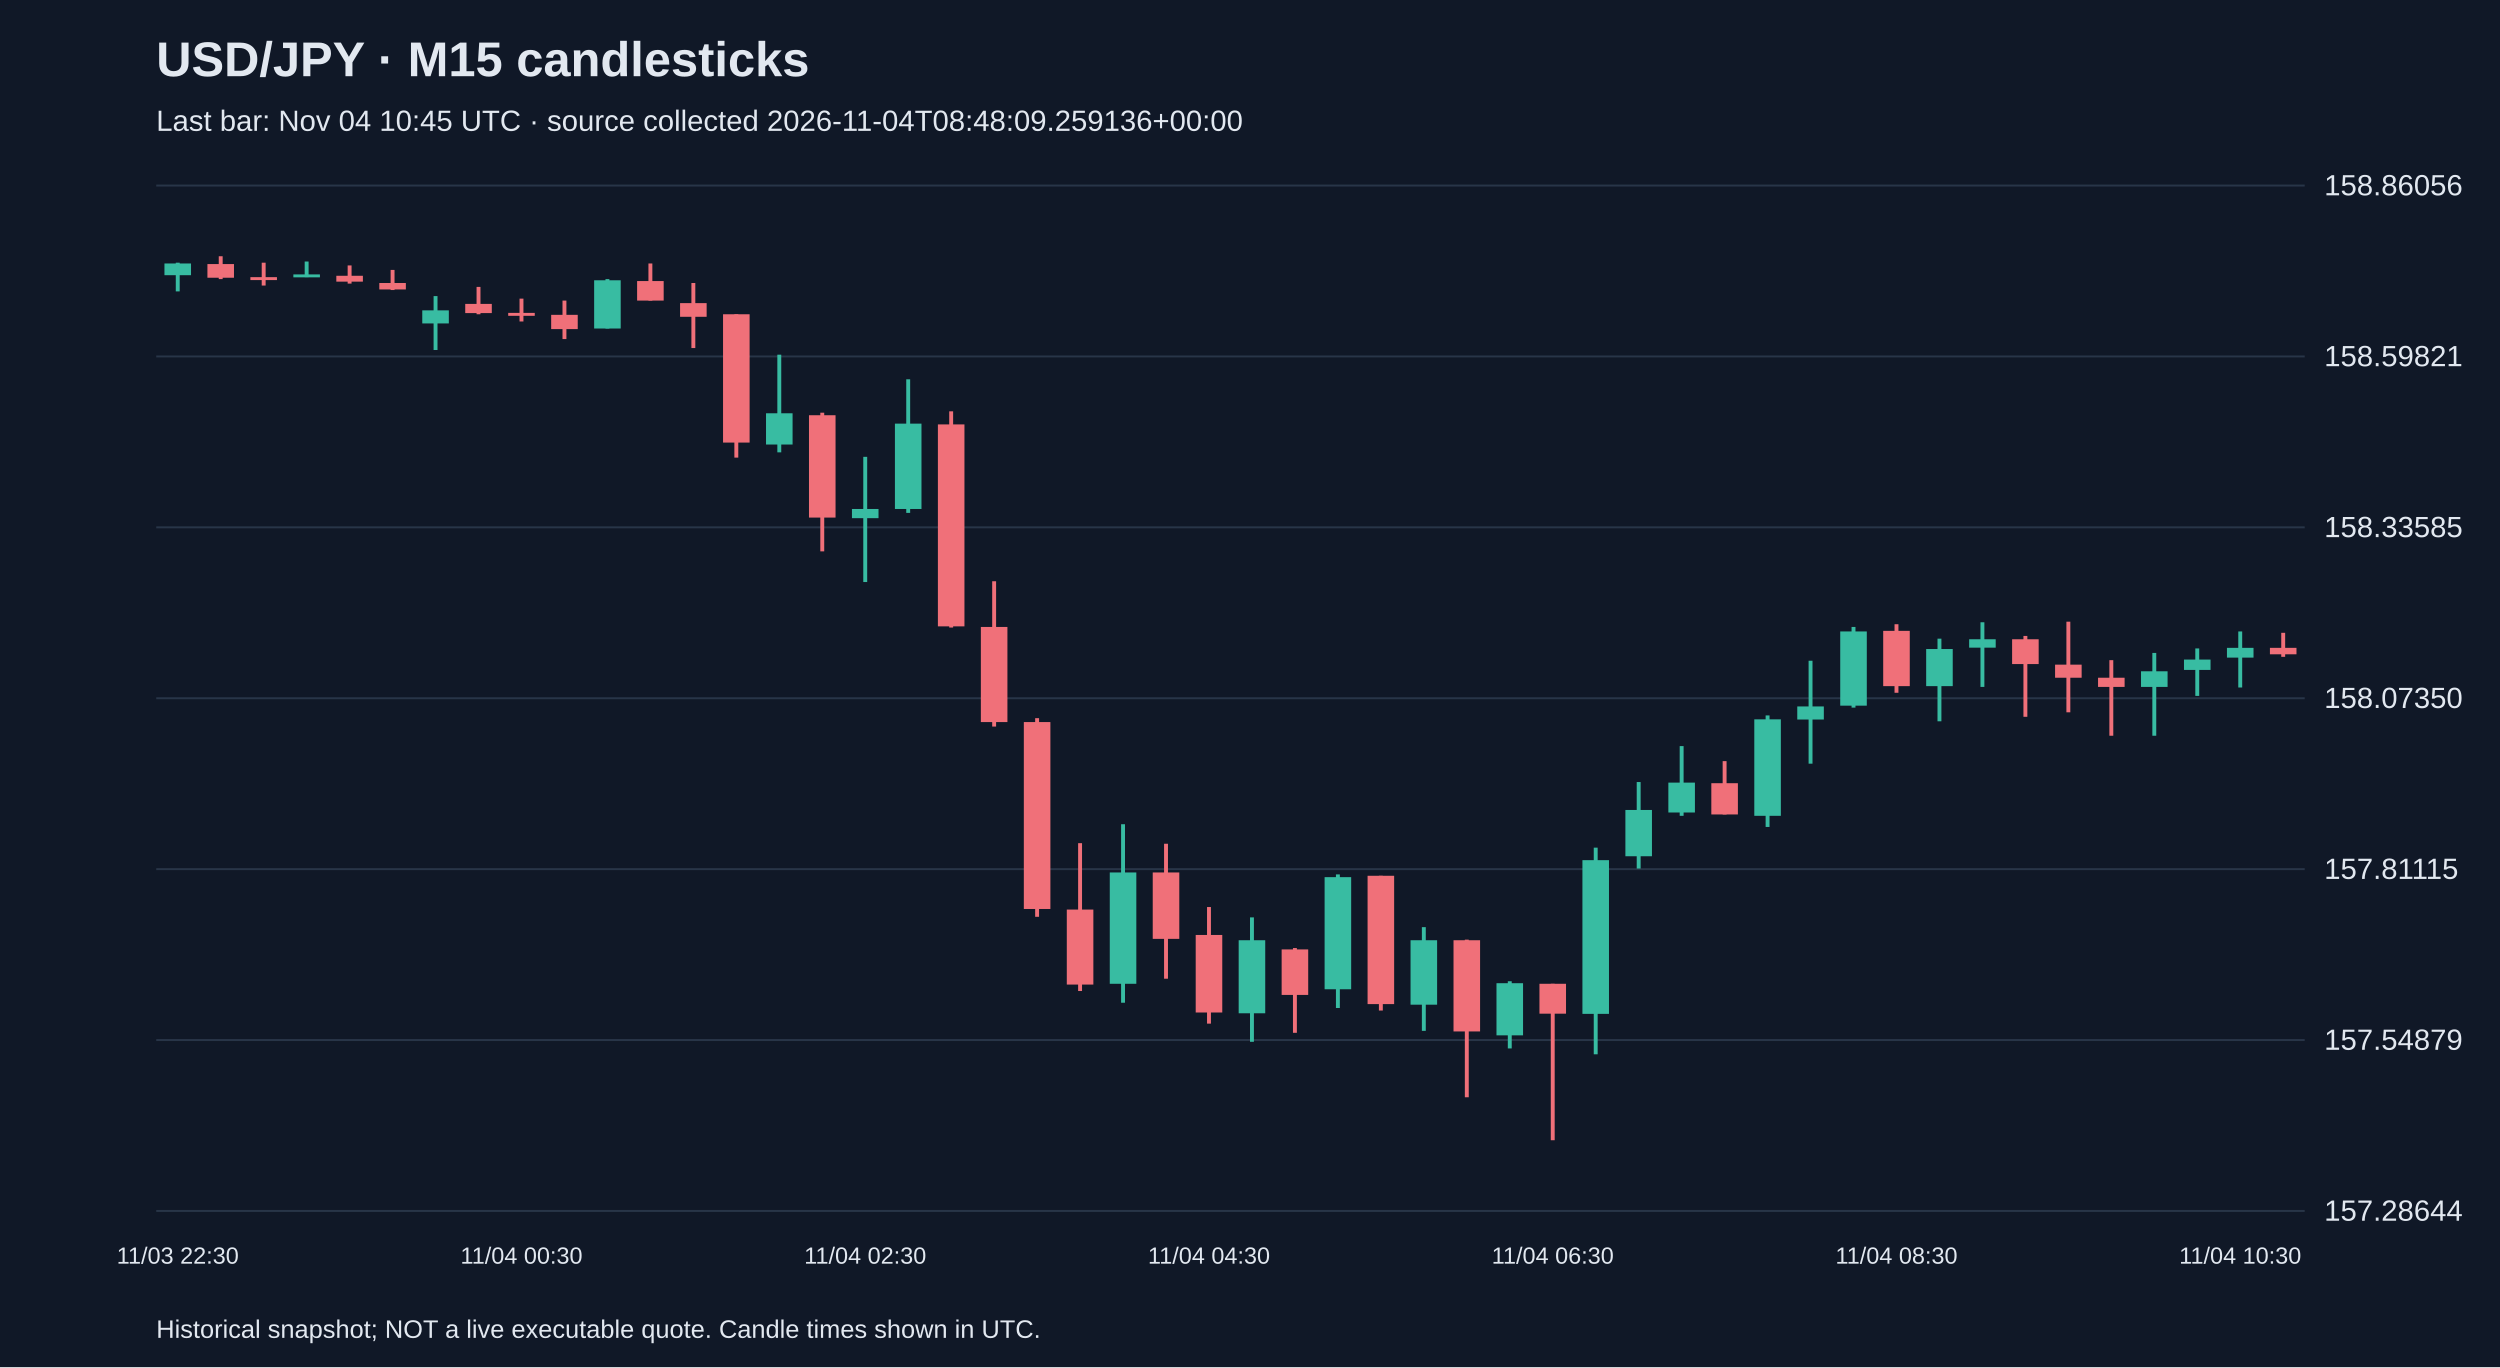
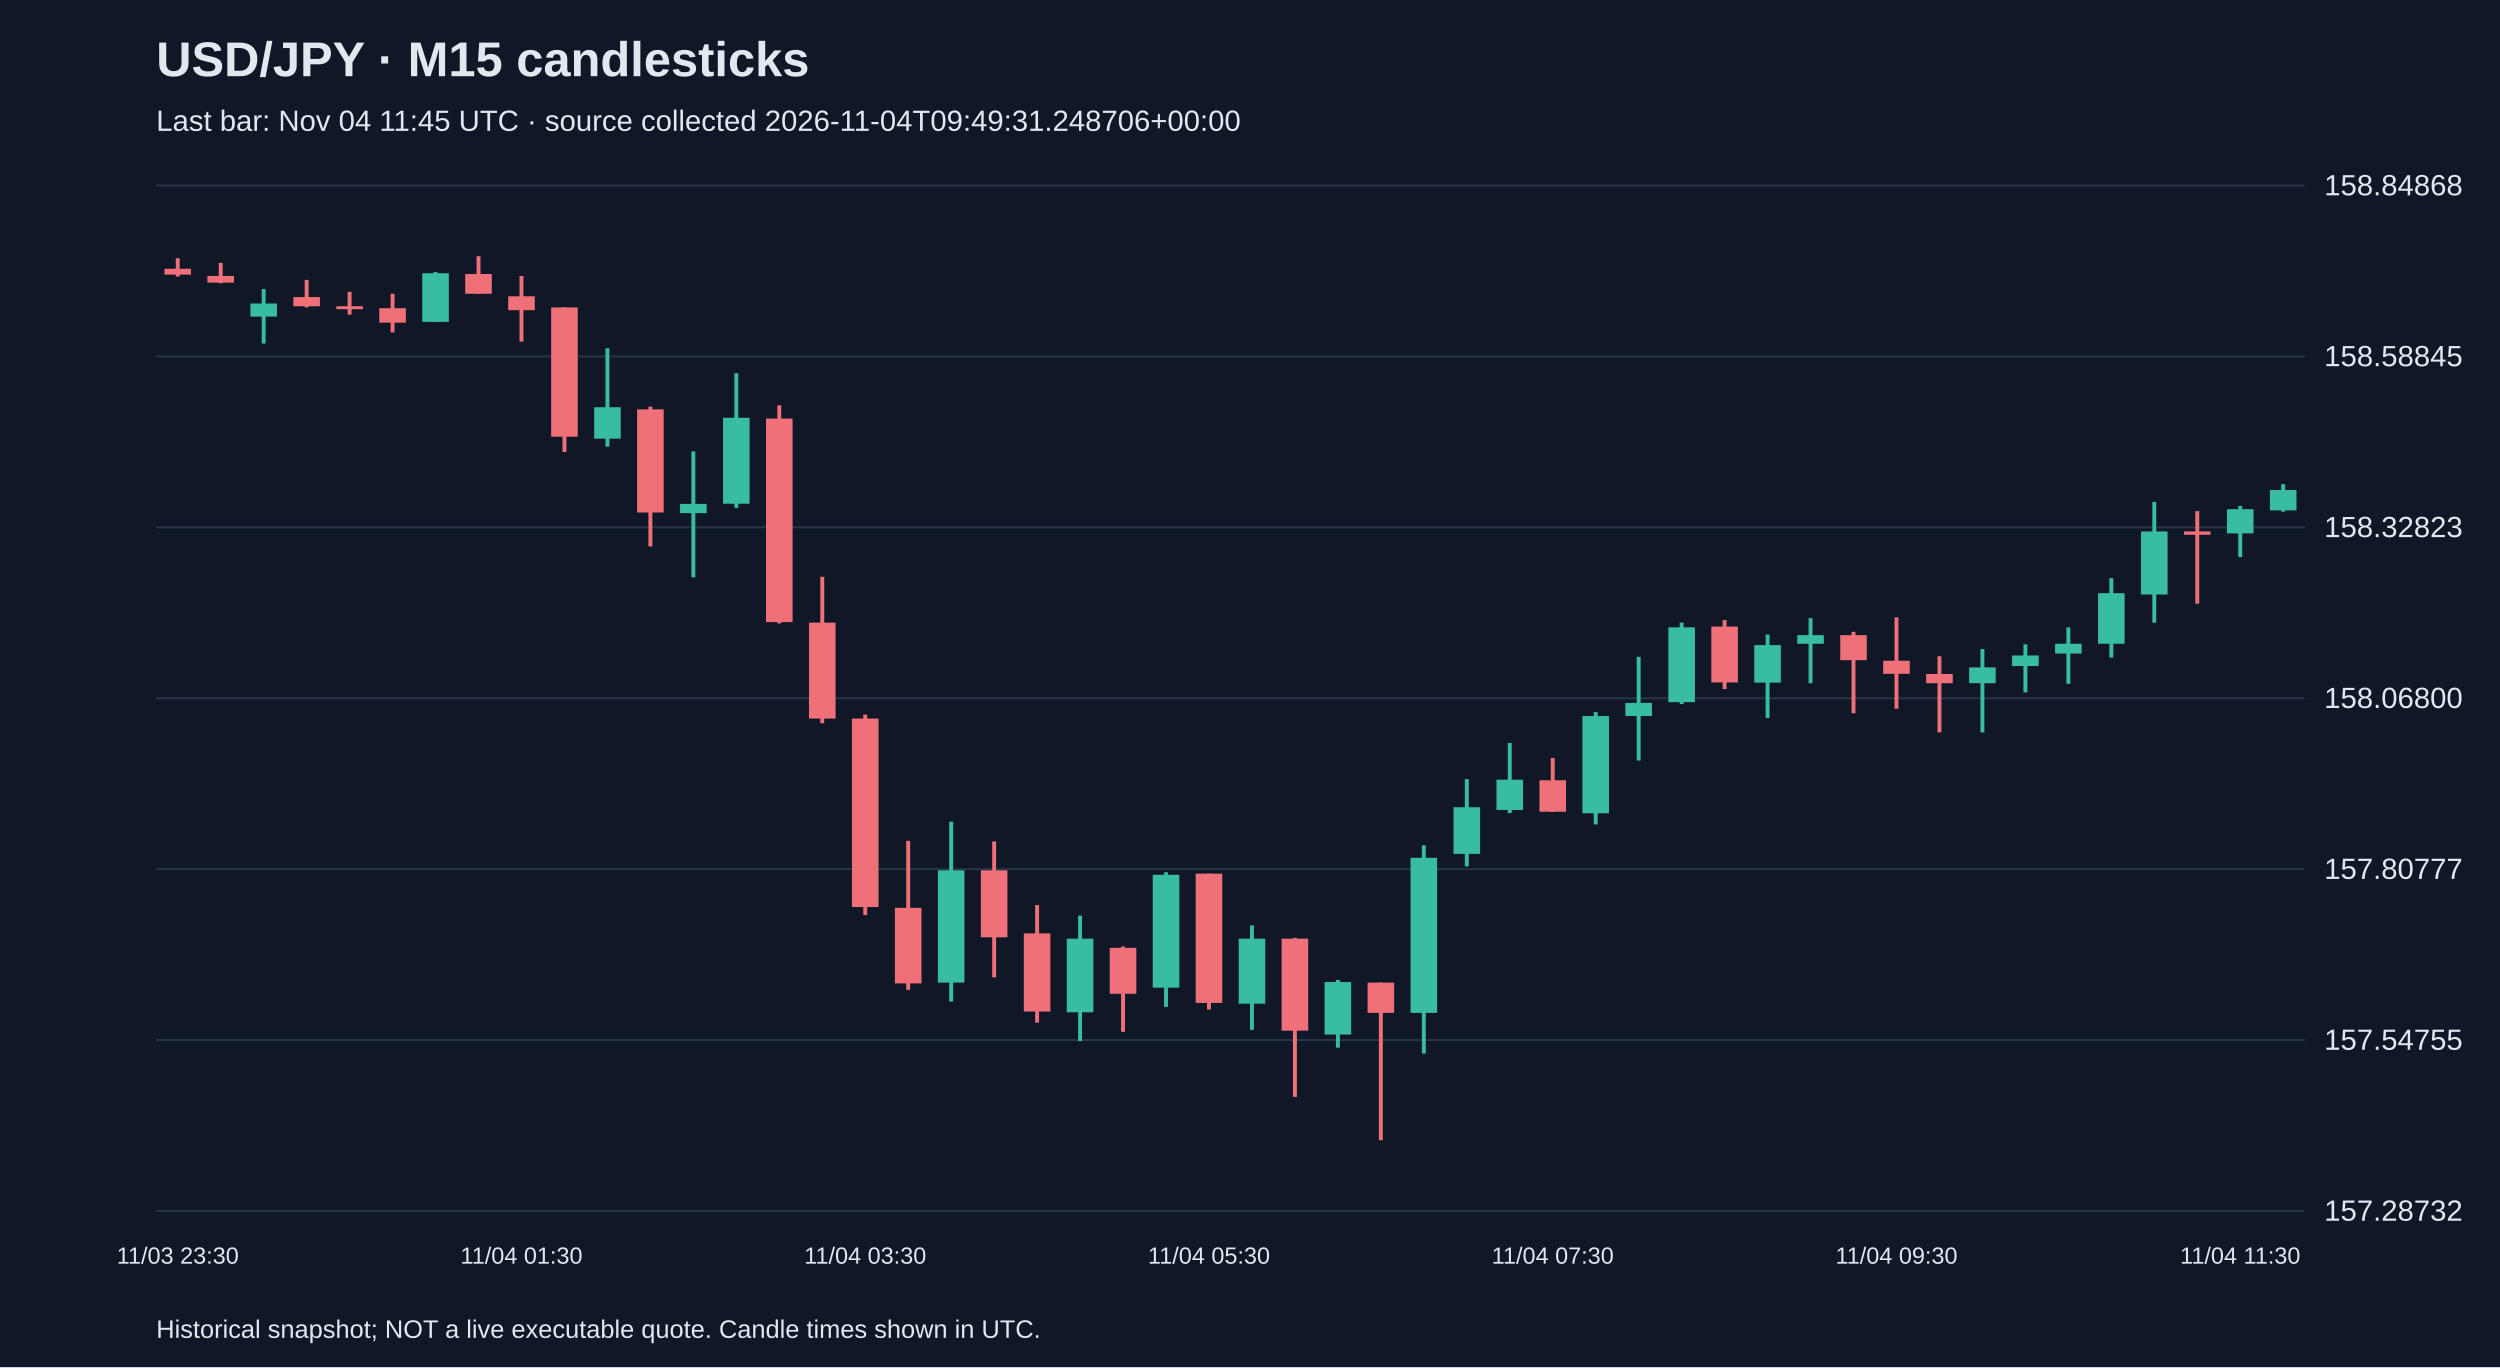
<svg xmlns="http://www.w3.org/2000/svg" viewBox="0 0 1280 700">
  <rect width="100%" height="100%" fill="#101827" />
  <style>text{font-family:Arial,sans-serif;fill:#e2e8f0}</style>
  <text x="80" y="39" font-size="25" font-weight="bold">USD/JPY · M15 candlesticks</text>
-   <text x="80" y="67" font-size="15" fill="#a6b1c5">Last bar: Nov 04 10:45 UTC · source collected 2026-11-04T08:48:09.259136+00:00</text>
+   <text x="80" y="67" font-size="15" fill="#a6b1c5">Last bar: Nov 04 11:45 UTC · source collected 2026-11-04T09:49:31.248706+00:00</text>
  <line x1="80" y1="620.0" x2="1180" y2="620.0" stroke="#283548" />
-   <text x="1190" y="625.0" font-size="15">157.28644</text>
+   <text x="1190" y="625.0" font-size="15">157.28732</text>
  <line x1="80" y1="532.5" x2="1180" y2="532.5" stroke="#283548" />
-   <text x="1190" y="537.5" font-size="15">157.54879</text>
+   <text x="1190" y="537.5" font-size="15">157.54755</text>
  <line x1="80" y1="445.0" x2="1180" y2="445.0" stroke="#283548" />
-   <text x="1190" y="450.0" font-size="15">157.81115</text>
+   <text x="1190" y="450.0" font-size="15">157.80777</text>
  <line x1="80" y1="357.5" x2="1180" y2="357.5" stroke="#283548" />
-   <text x="1190" y="362.5" font-size="15">158.07350</text>
+   <text x="1190" y="362.5" font-size="15">158.06800</text>
  <line x1="80" y1="270.0" x2="1180" y2="270.0" stroke="#283548" />
-   <text x="1190" y="275.0" font-size="15">158.33585</text>
+   <text x="1190" y="275.0" font-size="15">158.32823</text>
  <line x1="80" y1="182.5" x2="1180" y2="182.5" stroke="#283548" />
-   <text x="1190" y="187.5" font-size="15">158.59821</text>
+   <text x="1190" y="187.5" font-size="15">158.58845</text>
  <line x1="80" y1="95.0" x2="1180" y2="95.0" stroke="#283548" />
-   <text x="1190" y="100.0" font-size="15">158.86056</text>
-   <line x1="91.0" y1="134.5" x2="91.0" y2="149.2" stroke="#38bca2" stroke-width="2" />
-   <rect x="84.2" y="134.9" width="13.6" height="6.0" fill="#38bca2" />
-   <text x="91.0" y="647" text-anchor="middle" font-size="12">11/03 22:30</text>
-   <line x1="113.0" y1="131.2" x2="113.0" y2="142.9" stroke="#f07079" stroke-width="2" />
-   <rect x="106.2" y="135.2" width="13.6" height="7.0" fill="#f07079" />
-   <line x1="135.0" y1="134.5" x2="135.0" y2="146.2" stroke="#f07079" stroke-width="2" />
-   <rect x="128.2" y="141.9" width="13.6" height="1.5" fill="#f07079" />
-   <line x1="157.0" y1="133.9" x2="157.0" y2="141.9" stroke="#38bca2" stroke-width="2" />
-   <rect x="150.2" y="140.5" width="13.6" height="1.5" fill="#38bca2" />
-   <line x1="179.0" y1="135.9" x2="179.0" y2="145.2" stroke="#f07079" stroke-width="2" />
-   <rect x="172.2" y="141.2" width="13.6" height="3.0" fill="#f07079" />
-   <line x1="201.0" y1="138.2" x2="201.0" y2="148.5" stroke="#f07079" stroke-width="2" />
-   <rect x="194.2" y="144.9" width="13.6" height="3.3" fill="#f07079" />
-   <line x1="223.0" y1="151.6" x2="223.0" y2="179.2" stroke="#38bca2" stroke-width="2" />
-   <rect x="216.2" y="158.9" width="13.6" height="6.7" fill="#38bca2" />
-   <line x1="245.0" y1="146.9" x2="245.0" y2="160.9" stroke="#f07079" stroke-width="2" />
-   <rect x="238.2" y="155.6" width="13.6" height="4.7" fill="#f07079" />
-   <line x1="267.0" y1="152.9" x2="267.0" y2="164.6" stroke="#f07079" stroke-width="2" />
-   <rect x="260.2" y="160.2" width="13.6" height="1.5" fill="#f07079" />
-   <text x="267.0" y="647" text-anchor="middle" font-size="12">11/04 00:30</text>
-   <line x1="289.0" y1="153.9" x2="289.0" y2="173.6" stroke="#f07079" stroke-width="2" />
-   <rect x="282.2" y="161.2" width="13.6" height="7.3" fill="#f07079" />
-   <line x1="311.0" y1="142.9" x2="311.0" y2="168.2" stroke="#38bca2" stroke-width="2" />
-   <rect x="304.2" y="143.5" width="13.6" height="24.7" fill="#38bca2" />
-   <line x1="333.0" y1="134.9" x2="333.0" y2="153.9" stroke="#f07079" stroke-width="2" />
-   <rect x="326.2" y="143.9" width="13.6" height="10.0" fill="#f07079" />
-   <line x1="355.0" y1="144.9" x2="355.0" y2="178.2" stroke="#f07079" stroke-width="2" />
-   <rect x="348.2" y="155.2" width="13.6" height="7.0" fill="#f07079" />
-   <line x1="377.0" y1="160.9" x2="377.0" y2="234.3" stroke="#f07079" stroke-width="2" />
-   <rect x="370.2" y="160.9" width="13.6" height="65.7" fill="#f07079" />
-   <line x1="399.0" y1="181.6" x2="399.0" y2="231.6" stroke="#38bca2" stroke-width="2" />
-   <rect x="392.2" y="211.6" width="13.6" height="16.0" fill="#38bca2" />
-   <line x1="421.0" y1="211.3" x2="421.0" y2="282.3" stroke="#f07079" stroke-width="2" />
-   <rect x="414.2" y="212.6" width="13.6" height="52.4" fill="#f07079" />
-   <line x1="443.0" y1="233.9" x2="443.0" y2="298.0" stroke="#38bca2" stroke-width="2" />
-   <rect x="436.2" y="260.6" width="13.6" height="4.7" fill="#38bca2" />
-   <text x="443.0" y="647" text-anchor="middle" font-size="12">11/04 02:30</text>
-   <line x1="465.0" y1="194.2" x2="465.0" y2="262.6" stroke="#38bca2" stroke-width="2" />
-   <rect x="458.2" y="216.9" width="13.6" height="43.7" fill="#38bca2" />
-   <line x1="487.0" y1="210.6" x2="487.0" y2="321.3" stroke="#f07079" stroke-width="2" />
-   <rect x="480.2" y="217.3" width="13.6" height="103.4" fill="#f07079" />
-   <line x1="509.0" y1="297.6" x2="509.0" y2="372.0" stroke="#f07079" stroke-width="2" />
-   <rect x="502.2" y="321.0" width="13.6" height="48.7" fill="#f07079" />
-   <line x1="531.0" y1="367.7" x2="531.0" y2="469.4" stroke="#f07079" stroke-width="2" />
-   <rect x="524.2" y="369.7" width="13.6" height="95.7" fill="#f07079" />
-   <line x1="553.0" y1="431.7" x2="553.0" y2="507.4" stroke="#f07079" stroke-width="2" />
-   <rect x="546.2" y="465.7" width="13.6" height="38.4" fill="#f07079" />
-   <line x1="575.0" y1="422.0" x2="575.0" y2="513.4" stroke="#38bca2" stroke-width="2" />
-   <rect x="568.2" y="446.7" width="13.6" height="57.0" fill="#38bca2" />
-   <line x1="597.0" y1="432.0" x2="597.0" y2="501.1" stroke="#f07079" stroke-width="2" />
-   <rect x="590.2" y="446.7" width="13.6" height="34.0" fill="#f07079" />
-   <line x1="619.0" y1="464.4" x2="619.0" y2="524.1" stroke="#f07079" stroke-width="2" />
-   <rect x="612.2" y="478.7" width="13.6" height="39.7" fill="#f07079" />
-   <text x="619.0" y="647" text-anchor="middle" font-size="12">11/04 04:30</text>
-   <line x1="641.0" y1="469.7" x2="641.0" y2="533.4" stroke="#38bca2" stroke-width="2" />
-   <rect x="634.2" y="481.4" width="13.6" height="37.4" fill="#38bca2" />
-   <line x1="663.0" y1="485.4" x2="663.0" y2="528.8" stroke="#f07079" stroke-width="2" />
-   <rect x="656.2" y="486.1" width="13.6" height="23.3" fill="#f07079" />
-   <line x1="685.0" y1="447.7" x2="685.0" y2="516.1" stroke="#38bca2" stroke-width="2" />
-   <rect x="678.2" y="449.1" width="13.6" height="57.4" fill="#38bca2" />
-   <line x1="707.0" y1="448.4" x2="707.0" y2="517.4" stroke="#f07079" stroke-width="2" />
-   <rect x="700.2" y="448.4" width="13.6" height="65.7" fill="#f07079" />
-   <line x1="729.0" y1="474.7" x2="729.0" y2="527.8" stroke="#38bca2" stroke-width="2" />
-   <rect x="722.2" y="481.4" width="13.6" height="33.0" fill="#38bca2" />
-   <line x1="751.0" y1="481.1" x2="751.0" y2="561.8" stroke="#f07079" stroke-width="2" />
-   <rect x="744.2" y="481.4" width="13.6" height="46.7" fill="#f07079" />
-   <line x1="773.0" y1="502.4" x2="773.0" y2="536.8" stroke="#38bca2" stroke-width="2" />
-   <rect x="766.2" y="503.4" width="13.6" height="26.7" fill="#38bca2" />
-   <line x1="795.0" y1="503.7" x2="795.0" y2="583.8" stroke="#f07079" stroke-width="2" />
-   <rect x="788.2" y="503.7" width="13.6" height="15.3" fill="#f07079" />
-   <text x="795.0" y="647" text-anchor="middle" font-size="12">11/04 06:30</text>
-   <line x1="817.0" y1="434.0" x2="817.0" y2="539.8" stroke="#38bca2" stroke-width="2" />
-   <rect x="810.2" y="440.4" width="13.6" height="78.7" fill="#38bca2" />
-   <line x1="839.0" y1="400.4" x2="839.0" y2="444.7" stroke="#38bca2" stroke-width="2" />
-   <rect x="832.2" y="414.7" width="13.6" height="23.7" fill="#38bca2" />
-   <line x1="861.0" y1="382.0" x2="861.0" y2="417.7" stroke="#38bca2" stroke-width="2" />
-   <rect x="854.2" y="400.7" width="13.6" height="15.3" fill="#38bca2" />
-   <line x1="883.0" y1="389.7" x2="883.0" y2="417.0" stroke="#f07079" stroke-width="2" />
-   <rect x="876.2" y="401.0" width="13.6" height="16.0" fill="#f07079" />
-   <line x1="905.0" y1="366.3" x2="905.0" y2="423.4" stroke="#38bca2" stroke-width="2" />
-   <rect x="898.2" y="368.3" width="13.6" height="49.4" fill="#38bca2" />
-   <line x1="927.0" y1="338.3" x2="927.0" y2="391.0" stroke="#38bca2" stroke-width="2" />
-   <rect x="920.2" y="361.7" width="13.6" height="6.7" fill="#38bca2" />
-   <line x1="949.0" y1="321.0" x2="949.0" y2="362.3" stroke="#38bca2" stroke-width="2" />
-   <rect x="942.2" y="323.3" width="13.6" height="38.0" fill="#38bca2" />
-   <line x1="971.0" y1="319.6" x2="971.0" y2="354.7" stroke="#f07079" stroke-width="2" />
-   <rect x="964.2" y="323.0" width="13.6" height="28.3" fill="#f07079" />
-   <text x="971.0" y="647" text-anchor="middle" font-size="12">11/04 08:30</text>
-   <line x1="993.0" y1="327.0" x2="993.0" y2="369.3" stroke="#38bca2" stroke-width="2" />
-   <rect x="986.2" y="332.3" width="13.6" height="19.0" fill="#38bca2" />
-   <line x1="1015.0" y1="318.6" x2="1015.0" y2="351.7" stroke="#38bca2" stroke-width="2" />
-   <rect x="1008.2" y="327.3" width="13.6" height="4.3" fill="#38bca2" />
-   <line x1="1037.0" y1="325.6" x2="1037.0" y2="367.0" stroke="#f07079" stroke-width="2" />
-   <rect x="1030.2" y="327.3" width="13.6" height="12.7" fill="#f07079" />
-   <line x1="1059.0" y1="318.3" x2="1059.0" y2="364.7" stroke="#f07079" stroke-width="2" />
-   <rect x="1052.2" y="340.3" width="13.6" height="6.7" fill="#f07079" />
-   <line x1="1081.0" y1="338.0" x2="1081.0" y2="376.7" stroke="#f07079" stroke-width="2" />
-   <rect x="1074.2" y="347.0" width="13.6" height="4.7" fill="#f07079" />
-   <line x1="1103.0" y1="334.3" x2="1103.0" y2="376.7" stroke="#38bca2" stroke-width="2" />
-   <rect x="1096.2" y="343.7" width="13.6" height="8.0" fill="#38bca2" />
-   <line x1="1125.0" y1="332.0" x2="1125.0" y2="356.3" stroke="#38bca2" stroke-width="2" />
-   <rect x="1118.2" y="337.7" width="13.6" height="5.3" fill="#38bca2" />
-   <line x1="1147.0" y1="323.3" x2="1147.0" y2="352.0" stroke="#38bca2" stroke-width="2" />
-   <rect x="1140.2" y="331.7" width="13.6" height="5.0" fill="#38bca2" />
-   <text x="1147.0" y="647" text-anchor="middle" font-size="12">11/04 10:30</text>
-   <line x1="1169.0" y1="324.0" x2="1169.0" y2="336.3" stroke="#f07079" stroke-width="2" />
-   <rect x="1162.2" y="331.7" width="13.6" height="3.3" fill="#f07079" />
+   <text x="1190" y="100.0" font-size="15">158.84868</text>
+   <line x1="91.0" y1="132.2" x2="91.0" y2="141.6" stroke="#f07079" stroke-width="2" />
+   <rect x="84.2" y="137.6" width="13.6" height="3.0" fill="#f07079" />
+   <text x="91.0" y="647" text-anchor="middle" font-size="12">11/03 23:30</text>
+   <line x1="113.0" y1="134.6" x2="113.0" y2="145.0" stroke="#f07079" stroke-width="2" />
+   <rect x="106.2" y="141.3" width="13.6" height="3.4" fill="#f07079" />
+   <line x1="135.0" y1="148.0" x2="135.0" y2="175.9" stroke="#38bca2" stroke-width="2" />
+   <rect x="128.2" y="155.4" width="13.6" height="6.7" fill="#38bca2" />
+   <line x1="157.0" y1="143.3" x2="157.0" y2="157.4" stroke="#f07079" stroke-width="2" />
+   <rect x="150.2" y="152.1" width="13.6" height="4.7" fill="#f07079" />
+   <line x1="179.0" y1="149.4" x2="179.0" y2="161.1" stroke="#f07079" stroke-width="2" />
+   <rect x="172.2" y="156.8" width="13.6" height="1.5" fill="#f07079" />
+   <line x1="201.0" y1="150.4" x2="201.0" y2="170.2" stroke="#f07079" stroke-width="2" />
+   <rect x="194.2" y="157.8" width="13.6" height="7.4" fill="#f07079" />
+   <line x1="223.0" y1="139.3" x2="223.0" y2="164.8" stroke="#38bca2" stroke-width="2" />
+   <rect x="216.2" y="139.9" width="13.6" height="24.9" fill="#38bca2" />
+   <line x1="245.0" y1="131.2" x2="245.0" y2="150.4" stroke="#f07079" stroke-width="2" />
+   <rect x="238.2" y="140.3" width="13.6" height="10.1" fill="#f07079" />
+   <line x1="267.0" y1="141.3" x2="267.0" y2="174.9" stroke="#f07079" stroke-width="2" />
+   <rect x="260.2" y="151.7" width="13.6" height="7.1" fill="#f07079" />
+   <text x="267.0" y="647" text-anchor="middle" font-size="12">11/04 01:30</text>
+   <line x1="289.0" y1="157.4" x2="289.0" y2="231.4" stroke="#f07079" stroke-width="2" />
+   <rect x="282.2" y="157.4" width="13.6" height="66.2" fill="#f07079" />
+   <line x1="311.0" y1="178.3" x2="311.0" y2="228.7" stroke="#38bca2" stroke-width="2" />
+   <rect x="304.2" y="208.5" width="13.6" height="16.1" fill="#38bca2" />
+   <line x1="333.0" y1="208.2" x2="333.0" y2="279.8" stroke="#f07079" stroke-width="2" />
+   <rect x="326.2" y="209.6" width="13.6" height="52.8" fill="#f07079" />
+   <line x1="355.0" y1="231.1" x2="355.0" y2="295.6" stroke="#38bca2" stroke-width="2" />
+   <rect x="348.2" y="258.0" width="13.6" height="4.7" fill="#38bca2" />
+   <line x1="377.0" y1="191.1" x2="377.0" y2="260.0" stroke="#38bca2" stroke-width="2" />
+   <rect x="370.2" y="213.9" width="13.6" height="44.0" fill="#38bca2" />
+   <line x1="399.0" y1="207.5" x2="399.0" y2="319.2" stroke="#f07079" stroke-width="2" />
+   <rect x="392.2" y="214.3" width="13.6" height="104.2" fill="#f07079" />
+   <line x1="421.0" y1="295.3" x2="421.0" y2="370.3" stroke="#f07079" stroke-width="2" />
+   <rect x="414.2" y="318.8" width="13.6" height="49.1" fill="#f07079" />
+   <line x1="443.0" y1="365.9" x2="443.0" y2="468.5" stroke="#f07079" stroke-width="2" />
+   <rect x="436.2" y="367.9" width="13.6" height="96.5" fill="#f07079" />
+   <text x="443.0" y="647" text-anchor="middle" font-size="12">11/04 03:30</text>
+   <line x1="465.0" y1="430.5" x2="465.0" y2="506.8" stroke="#f07079" stroke-width="2" />
+   <rect x="458.2" y="464.8" width="13.6" height="38.7" fill="#f07079" />
+   <line x1="487.0" y1="420.7" x2="487.0" y2="512.8" stroke="#38bca2" stroke-width="2" />
+   <rect x="480.2" y="445.6" width="13.6" height="57.5" fill="#38bca2" />
+   <line x1="509.0" y1="430.8" x2="509.0" y2="500.4" stroke="#f07079" stroke-width="2" />
+   <rect x="502.2" y="445.6" width="13.6" height="34.3" fill="#f07079" />
+   <line x1="531.0" y1="463.4" x2="531.0" y2="523.6" stroke="#f07079" stroke-width="2" />
+   <rect x="524.2" y="477.9" width="13.6" height="40.0" fill="#f07079" />
+   <line x1="553.0" y1="468.8" x2="553.0" y2="533.0" stroke="#38bca2" stroke-width="2" />
+   <rect x="546.2" y="480.6" width="13.6" height="37.7" fill="#38bca2" />
+   <line x1="575.0" y1="484.6" x2="575.0" y2="528.3" stroke="#f07079" stroke-width="2" />
+   <rect x="568.2" y="485.3" width="13.6" height="23.5" fill="#f07079" />
+   <line x1="597.0" y1="446.6" x2="597.0" y2="515.5" stroke="#38bca2" stroke-width="2" />
+   <rect x="590.2" y="447.9" width="13.6" height="57.8" fill="#38bca2" />
+   <line x1="619.0" y1="447.3" x2="619.0" y2="516.9" stroke="#f07079" stroke-width="2" />
+   <rect x="612.2" y="447.3" width="13.6" height="66.2" fill="#f07079" />
+   <text x="619.0" y="647" text-anchor="middle" font-size="12">11/04 05:30</text>
+   <line x1="641.0" y1="473.8" x2="641.0" y2="527.3" stroke="#38bca2" stroke-width="2" />
+   <rect x="634.2" y="480.6" width="13.6" height="33.3" fill="#38bca2" />
+   <line x1="663.0" y1="480.2" x2="663.0" y2="561.6" stroke="#f07079" stroke-width="2" />
+   <rect x="656.2" y="480.6" width="13.6" height="47.1" fill="#f07079" />
+   <line x1="685.0" y1="501.7" x2="685.0" y2="536.4" stroke="#38bca2" stroke-width="2" />
+   <rect x="678.2" y="502.8" width="13.6" height="26.9" fill="#38bca2" />
+   <line x1="707.0" y1="503.1" x2="707.0" y2="583.8" stroke="#f07079" stroke-width="2" />
+   <rect x="700.2" y="503.1" width="13.6" height="15.5" fill="#f07079" />
+   <line x1="729.0" y1="432.8" x2="729.0" y2="539.4" stroke="#38bca2" stroke-width="2" />
+   <rect x="722.2" y="439.2" width="13.6" height="79.4" fill="#38bca2" />
+   <line x1="751.0" y1="398.9" x2="751.0" y2="443.6" stroke="#38bca2" stroke-width="2" />
+   <rect x="744.2" y="413.3" width="13.6" height="23.9" fill="#38bca2" />
+   <line x1="773.0" y1="380.4" x2="773.0" y2="416.3" stroke="#38bca2" stroke-width="2" />
+   <rect x="766.2" y="399.2" width="13.6" height="15.5" fill="#38bca2" />
+   <line x1="795.0" y1="388.1" x2="795.0" y2="415.7" stroke="#f07079" stroke-width="2" />
+   <rect x="788.2" y="399.5" width="13.6" height="16.1" fill="#f07079" />
+   <text x="795.0" y="647" text-anchor="middle" font-size="12">11/04 07:30</text>
+   <line x1="817.0" y1="364.6" x2="817.0" y2="422.1" stroke="#38bca2" stroke-width="2" />
+   <rect x="810.2" y="366.6" width="13.6" height="49.8" fill="#38bca2" />
+   <line x1="839.0" y1="336.3" x2="839.0" y2="389.4" stroke="#38bca2" stroke-width="2" />
+   <rect x="832.2" y="359.9" width="13.6" height="6.7" fill="#38bca2" />
+   <line x1="861.0" y1="318.8" x2="861.0" y2="360.5" stroke="#38bca2" stroke-width="2" />
+   <rect x="854.2" y="321.2" width="13.6" height="38.3" fill="#38bca2" />
+   <line x1="883.0" y1="317.5" x2="883.0" y2="352.8" stroke="#f07079" stroke-width="2" />
+   <rect x="876.2" y="320.8" width="13.6" height="28.6" fill="#f07079" />
+   <line x1="905.0" y1="324.9" x2="905.0" y2="367.6" stroke="#38bca2" stroke-width="2" />
+   <rect x="898.2" y="330.3" width="13.6" height="19.2" fill="#38bca2" />
+   <line x1="927.0" y1="316.5" x2="927.0" y2="349.8" stroke="#38bca2" stroke-width="2" />
+   <rect x="920.2" y="325.2" width="13.6" height="4.4" fill="#38bca2" />
+   <line x1="949.0" y1="323.5" x2="949.0" y2="365.2" stroke="#f07079" stroke-width="2" />
+   <rect x="942.2" y="325.2" width="13.6" height="12.8" fill="#f07079" />
+   <line x1="971.0" y1="316.1" x2="971.0" y2="362.9" stroke="#f07079" stroke-width="2" />
+   <rect x="964.2" y="338.3" width="13.6" height="6.7" fill="#f07079" />
+   <text x="971.0" y="647" text-anchor="middle" font-size="12">11/04 09:30</text>
+   <line x1="993.0" y1="336.0" x2="993.0" y2="375.0" stroke="#f07079" stroke-width="2" />
+   <rect x="986.2" y="345.1" width="13.6" height="4.7" fill="#f07079" />
+   <line x1="1015.0" y1="332.3" x2="1015.0" y2="375.0" stroke="#38bca2" stroke-width="2" />
+   <rect x="1008.2" y="341.7" width="13.6" height="8.1" fill="#38bca2" />
+   <line x1="1037.0" y1="329.9" x2="1037.0" y2="354.5" stroke="#38bca2" stroke-width="2" />
+   <rect x="1030.2" y="335.6" width="13.6" height="5.4" fill="#38bca2" />
+   <line x1="1059.0" y1="321.2" x2="1059.0" y2="350.1" stroke="#38bca2" stroke-width="2" />
+   <rect x="1052.2" y="329.6" width="13.6" height="5.0" fill="#38bca2" />
+   <line x1="1081.0" y1="296.0" x2="1081.0" y2="336.7" stroke="#38bca2" stroke-width="2" />
+   <rect x="1074.2" y="303.7" width="13.6" height="25.9" fill="#38bca2" />
+   <line x1="1103.0" y1="257.0" x2="1103.0" y2="318.8" stroke="#38bca2" stroke-width="2" />
+   <rect x="1096.2" y="272.1" width="13.6" height="32.3" fill="#38bca2" />
+   <line x1="1125.0" y1="261.7" x2="1125.0" y2="309.1" stroke="#f07079" stroke-width="2" />
+   <rect x="1118.2" y="272.1" width="13.6" height="1.7" fill="#f07079" />
+   <line x1="1147.0" y1="259.0" x2="1147.0" y2="285.2" stroke="#38bca2" stroke-width="2" />
+   <rect x="1140.2" y="260.7" width="13.6" height="12.4" fill="#38bca2" />
+   <text x="1147.0" y="647" text-anchor="middle" font-size="12">11/04 11:30</text>
+   <line x1="1169.0" y1="247.9" x2="1169.0" y2="262.0" stroke="#38bca2" stroke-width="2" />
+   <rect x="1162.2" y="250.9" width="13.6" height="10.4" fill="#38bca2" />
  <text x="80" y="685" font-size="13">Historical snapshot; NOT a live executable quote. Candle times shown in UTC.</text>
</svg>
